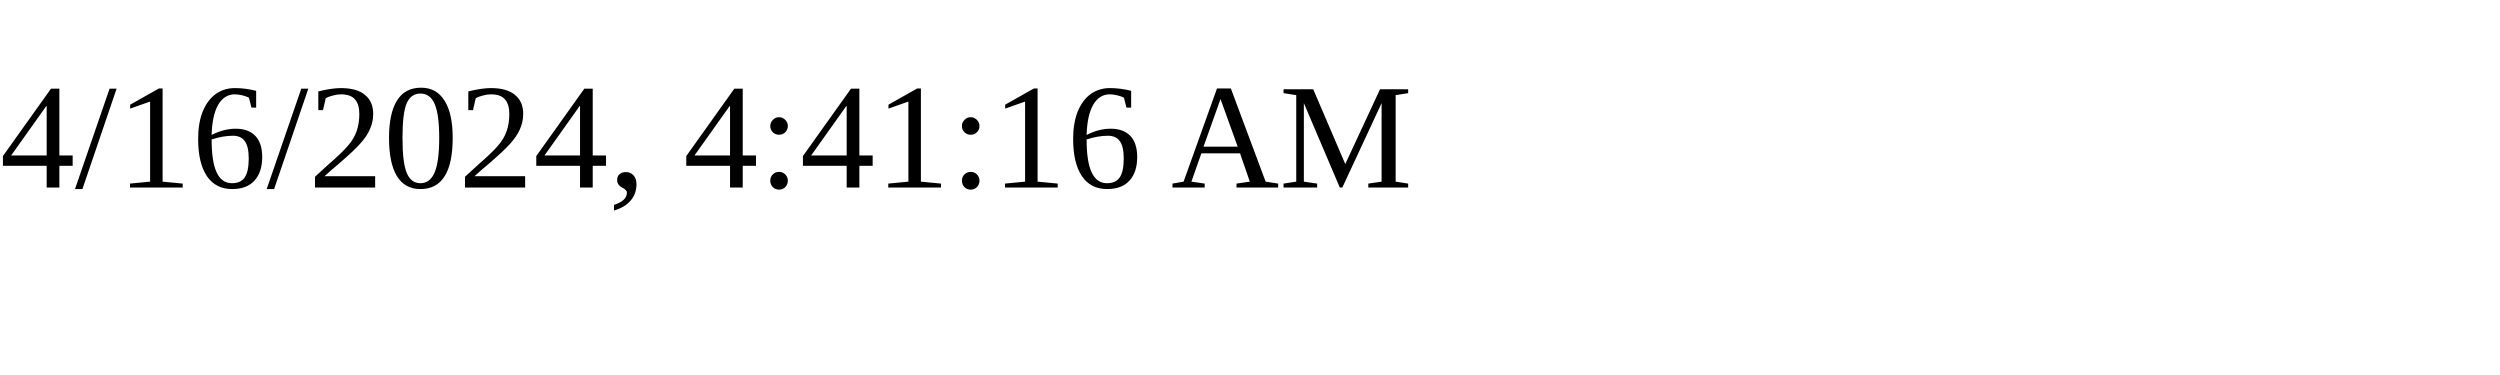
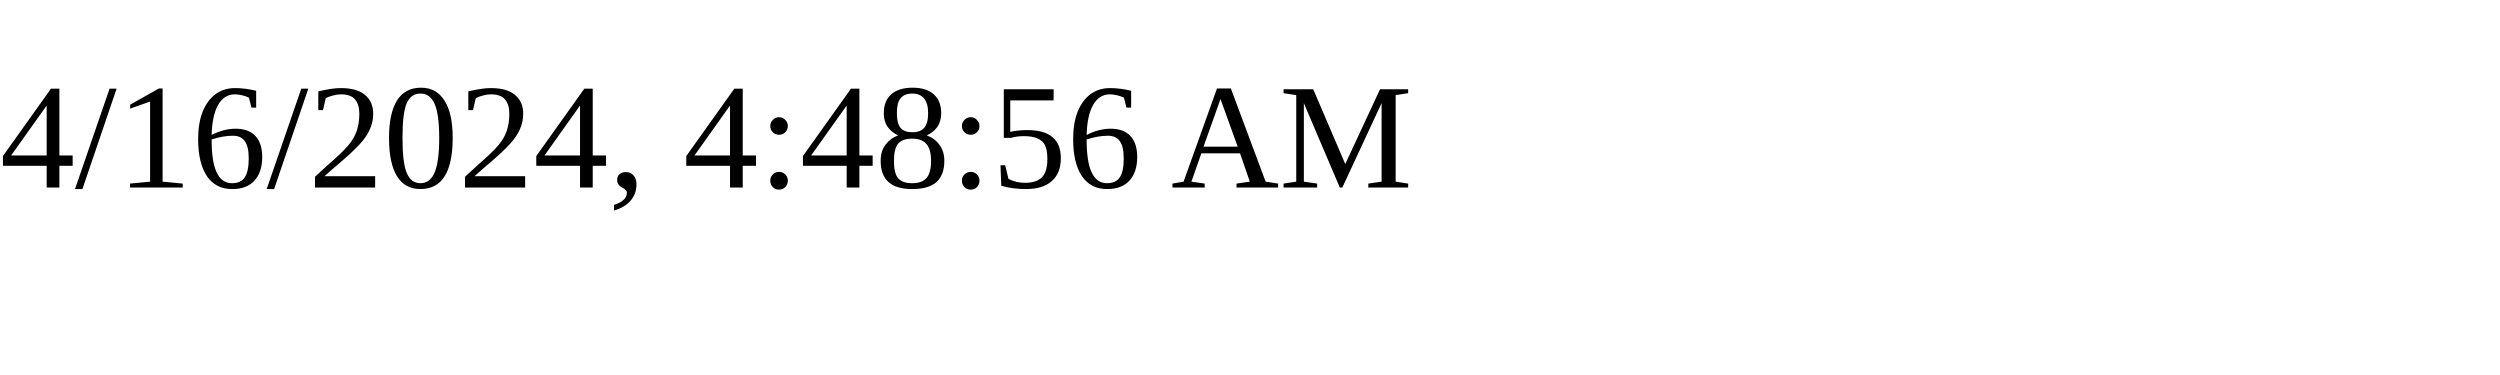
<svg xmlns="http://www.w3.org/2000/svg" height="30" width="200">
-   <text x="0" y="15">4/16/2024, 4:41:16 AM</text>
+   <text x="0" y="15">4/16/2024, 4:48:56 AM</text>
</svg>
